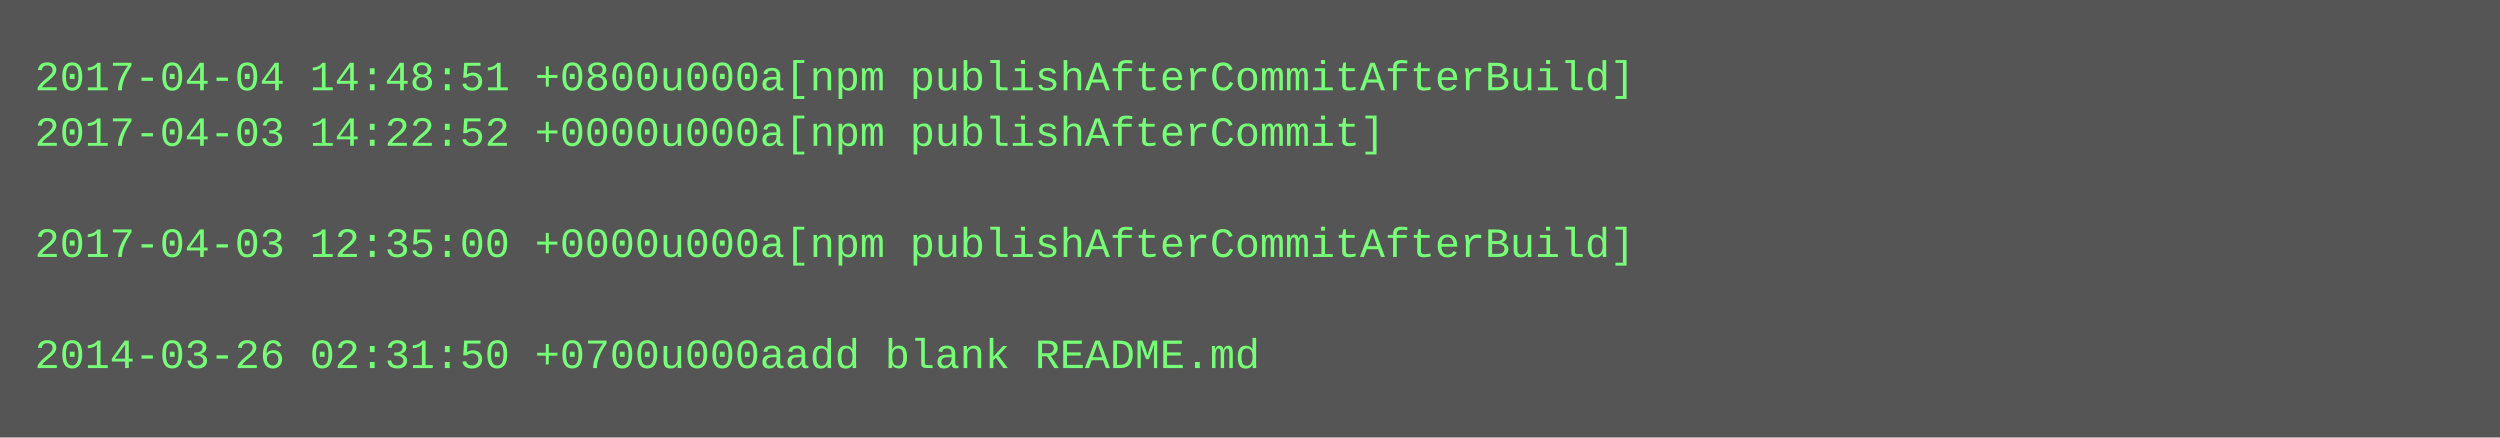
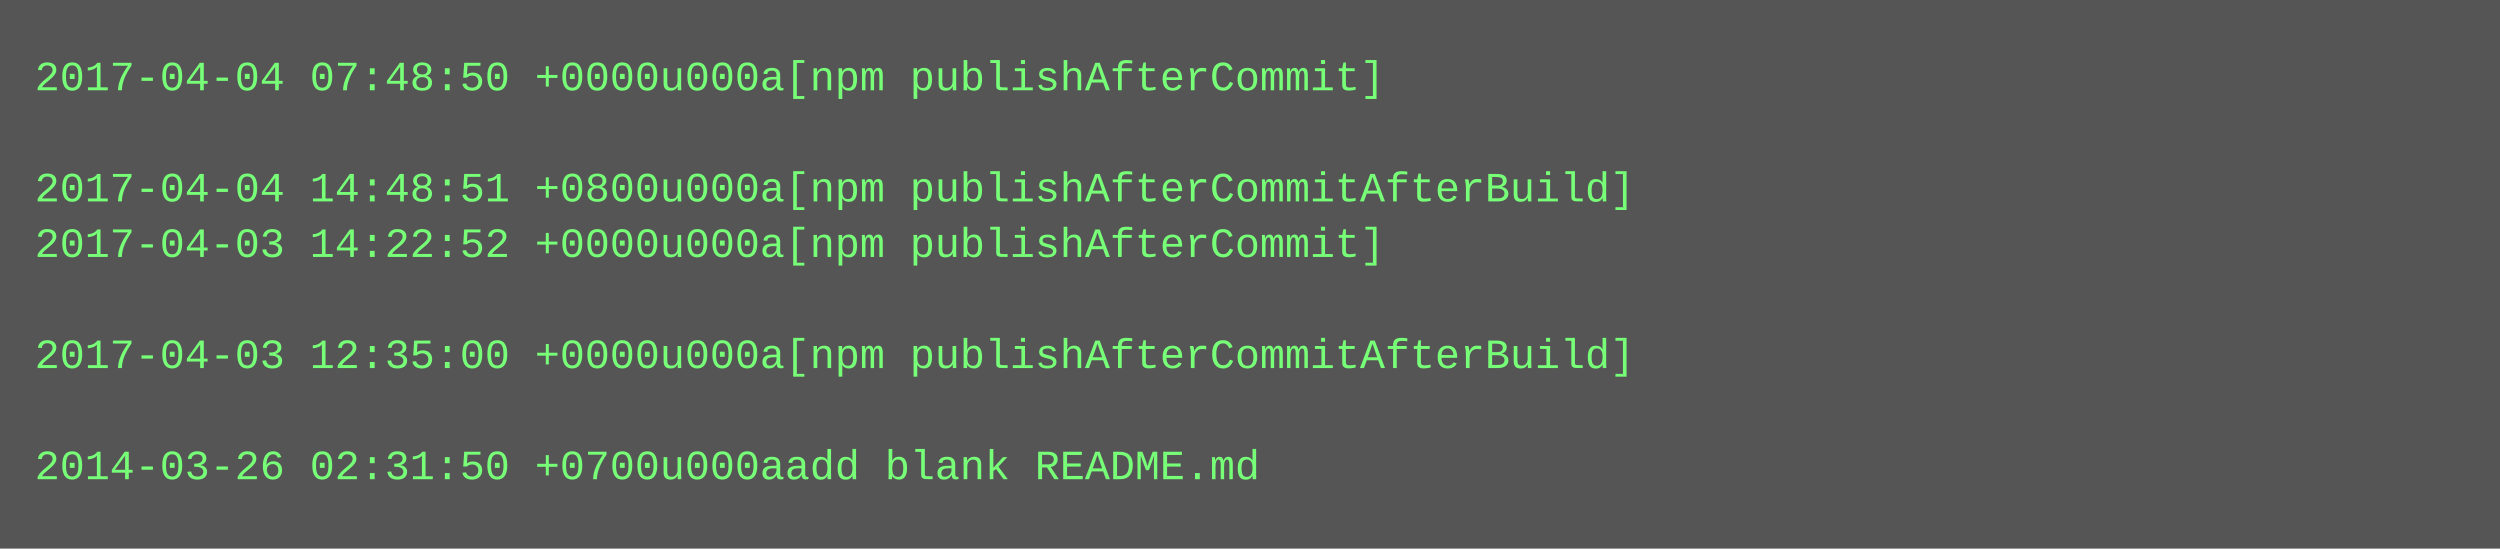
- <svg xmlns="http://www.w3.org/2000/svg" height="126" width="720">
-   <rect height="126" fill="#555" width="720" />
+ <svg xmlns="http://www.w3.org/2000/svg" height="158" width="720">
+   <rect height="158" fill="#555" width="720" />
  <text fill="#7f7" font-family="Courier New" font-size="12" xml:space="preserve">
-     <tspan x="10" y="26">2017-04-04 14:48:51 +0800u000a[npm publishAfterCommitAfterBuild]</tspan>
-     <tspan x="10" y="42">2017-04-03 14:22:52 +0000u000a[npm publishAfterCommit]</tspan>
-     <tspan x="10" y="58" />
-     <tspan x="10" y="74">2017-04-03 12:35:00 +0000u000a[npm publishAfterCommitAfterBuild]</tspan>
+     <tspan x="10" y="26">2017-04-04 07:48:50 +0000u000a[npm publishAfterCommit]</tspan>
+     <tspan x="10" y="42" />
+     <tspan x="10" y="58">2017-04-04 14:48:51 +0800u000a[npm publishAfterCommitAfterBuild]</tspan>
+     <tspan x="10" y="74">2017-04-03 14:22:52 +0000u000a[npm publishAfterCommit]</tspan>
    <tspan x="10" y="90" />
-     <tspan x="10" y="106">2014-03-26 02:31:50 +0700u000aadd blank README.md</tspan>
+     <tspan x="10" y="106">2017-04-03 12:35:00 +0000u000a[npm publishAfterCommitAfterBuild]</tspan>
+     <tspan x="10" y="122" />
+     <tspan x="10" y="138">2014-03-26 02:31:50 +0700u000aadd blank README.md</tspan>
  </text>
</svg>
